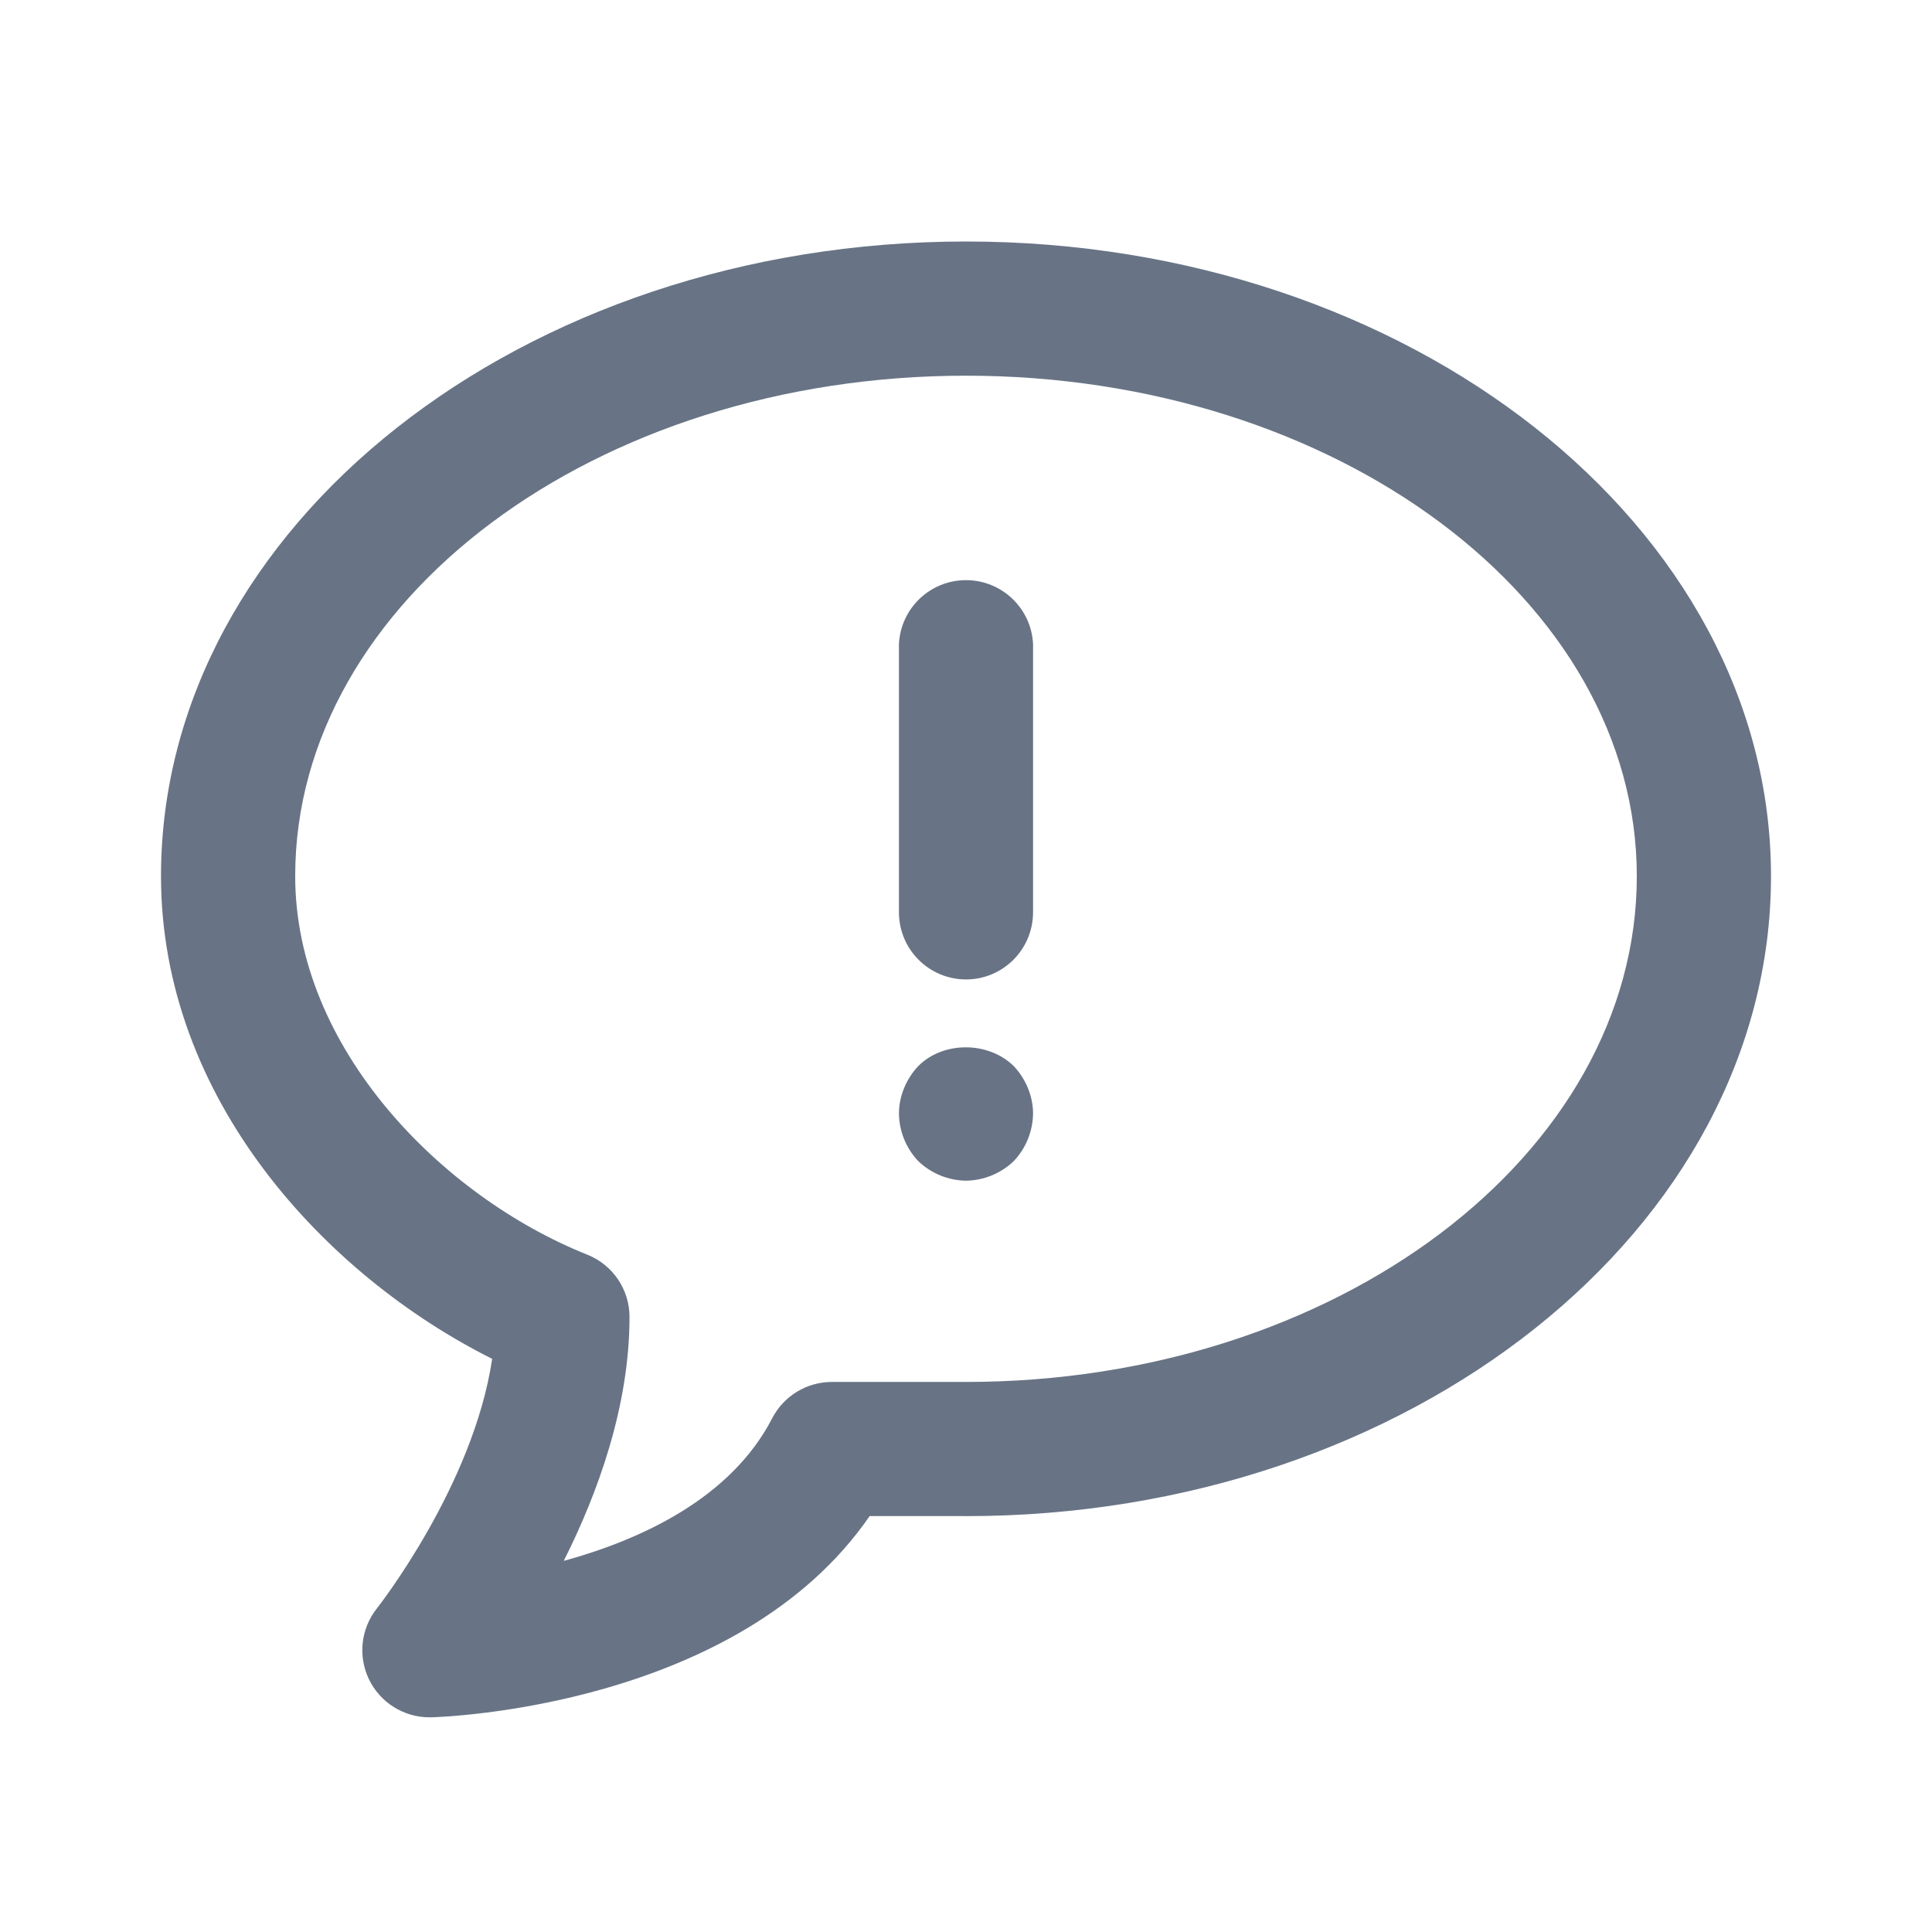
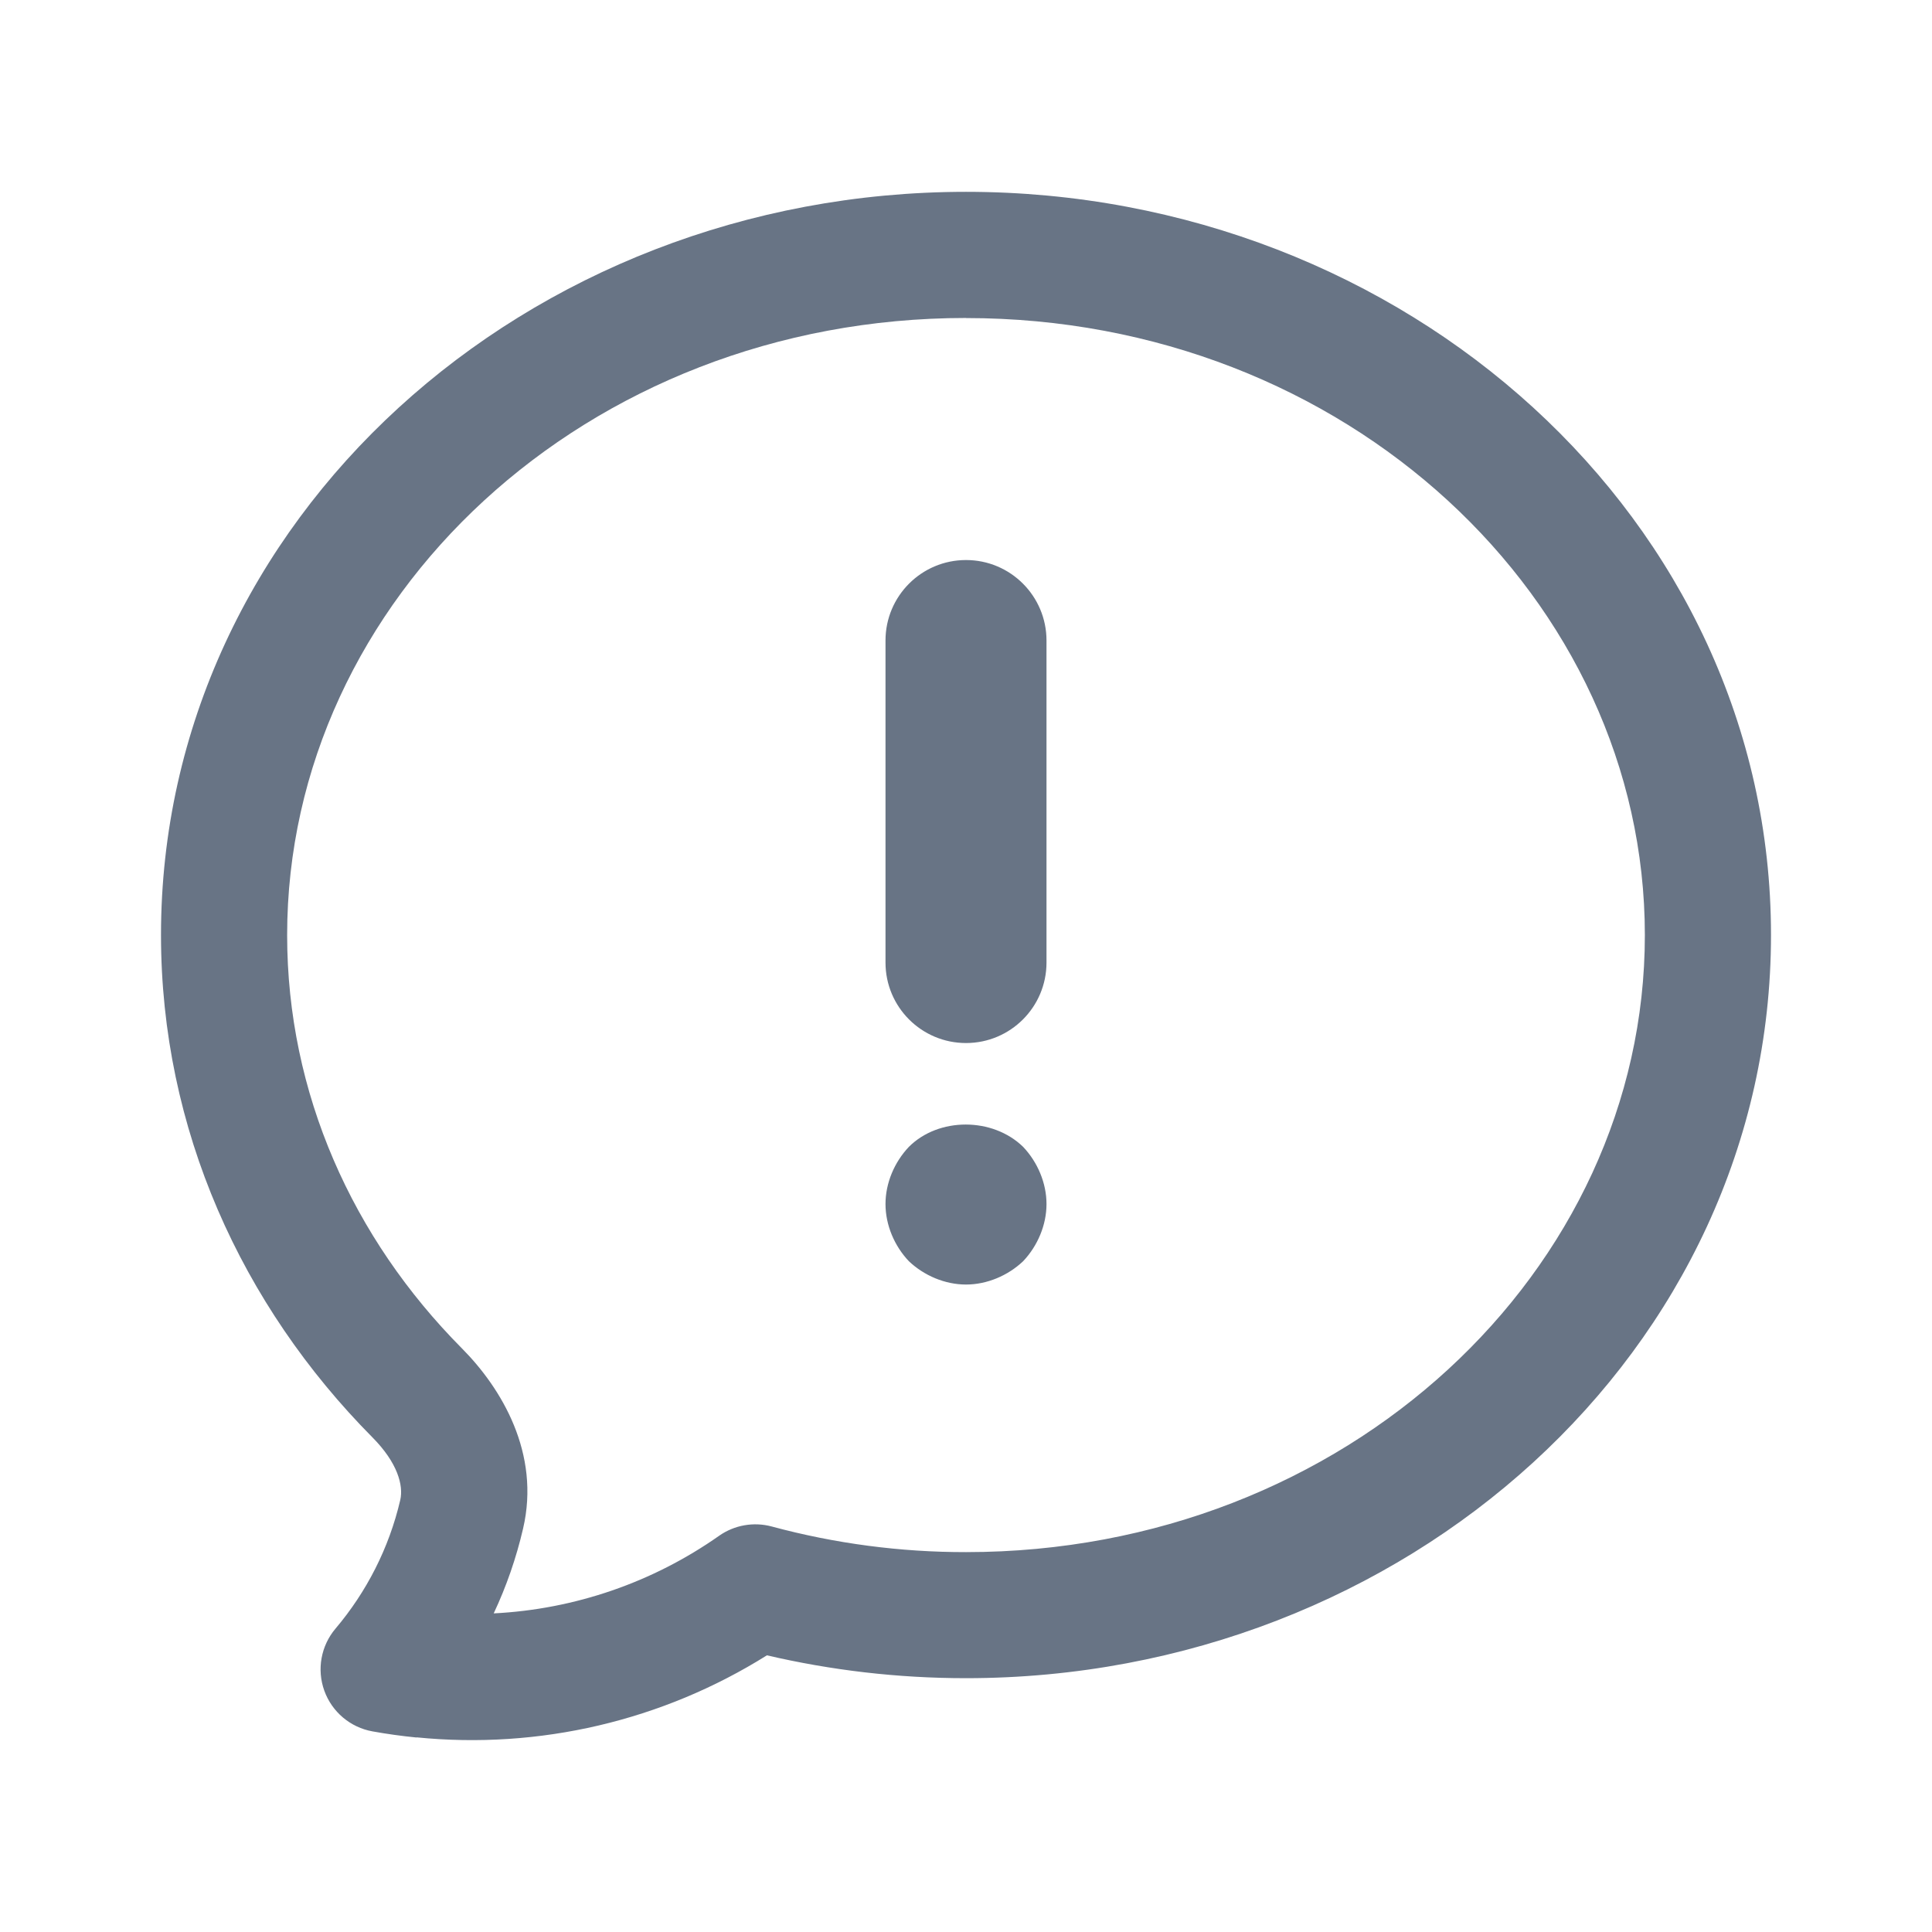
<svg xmlns="http://www.w3.org/2000/svg" fill="none" viewBox="0 0 24 24">
-   <path fill="#687485" fill-rule="evenodd" d="M12 18.833h-1.197c-1.63 2.371-5.284 2.496-5.448 2.5h-.022a.834.834 0 0 1-.651-1.353c.013-.017 1.197-1.523 1.432-3.1C4.038 15.842 2 13.646 2 10.884 2 6.537 6.486 3 12 3s10 3.537 10 7.884c0 4.383-4.486 7.95-10 7.95Zm0-14.166c-4.595 0-8.333 2.789-8.333 6.217 0 2.137 1.825 3.983 3.629 4.702a.833.833 0 0 1 .524.774c0 1.106-.393 2.187-.817 3.03.964-.265 2.077-.778 2.59-1.773a.835.835 0 0 1 .74-.45H12c4.595 0 8.333-2.819 8.333-6.283 0-3.428-3.738-6.217-8.333-6.217Zm0 10a.876.876 0 0 1-.592-.242.876.876 0 0 1-.241-.592c0-.216.091-.433.241-.591.309-.309.867-.309 1.184 0 .15.158.241.375.241.591a.876.876 0 0 1-.241.592.876.876 0 0 1-.592.242Zm0-2.5a.834.834 0 0 1-.833-.834V8a.834.834 0 0 1 1.666 0v3.333c0 .46-.373.834-.833.834Z" clip-rule="evenodd" />
+   <path fill="#687485" fill-rule="evenodd" d="M12 3.95c-4.723 0-8.433 3.495-8.433 7.666 0 1.965.813 3.766 2.17 5.133.493.496.979 1.305.761 2.239-.085.367-.208.72-.365 1.054a5.33 5.33 0 0 0 2.8-.964.784.784 0 0 1 .655-.115 9.214 9.214 0 0 0 2.412.318c4.723 0 8.433-3.494 8.433-7.665 0-4.17-3.71-7.665-8.433-7.665ZM5.175 21.584a6.868 6.868 0 0 1-.547-.076.783.783 0 0 1-.46-1.277c.385-.455.665-1 .804-1.597.042-.181-.033-.464-.347-.78C3.003 16.217 2 14.028 2 11.615c0-5.161 4.542-9.232 10-9.232 5.457 0 10 4.07 10 9.232 0 5.161-4.543 9.232-10 9.232-.852 0-1.68-.099-2.473-.284a6.899 6.899 0 0 1-4.352 1.019ZM12 15.957c-.26 0-.52-.11-.71-.29-.18-.19-.29-.45-.29-.71 0-.26.11-.52.29-.71.37-.37 1.04-.37 1.42 0 .18.19.29.45.29.71 0 .26-.11.52-.29.71-.19.18-.45.29-.71.29Zm-1-4a1 1 0 0 0 2 0v-4a1 1 0 0 0-2 0v4Z" clip-rule="evenodd" />
</svg>
